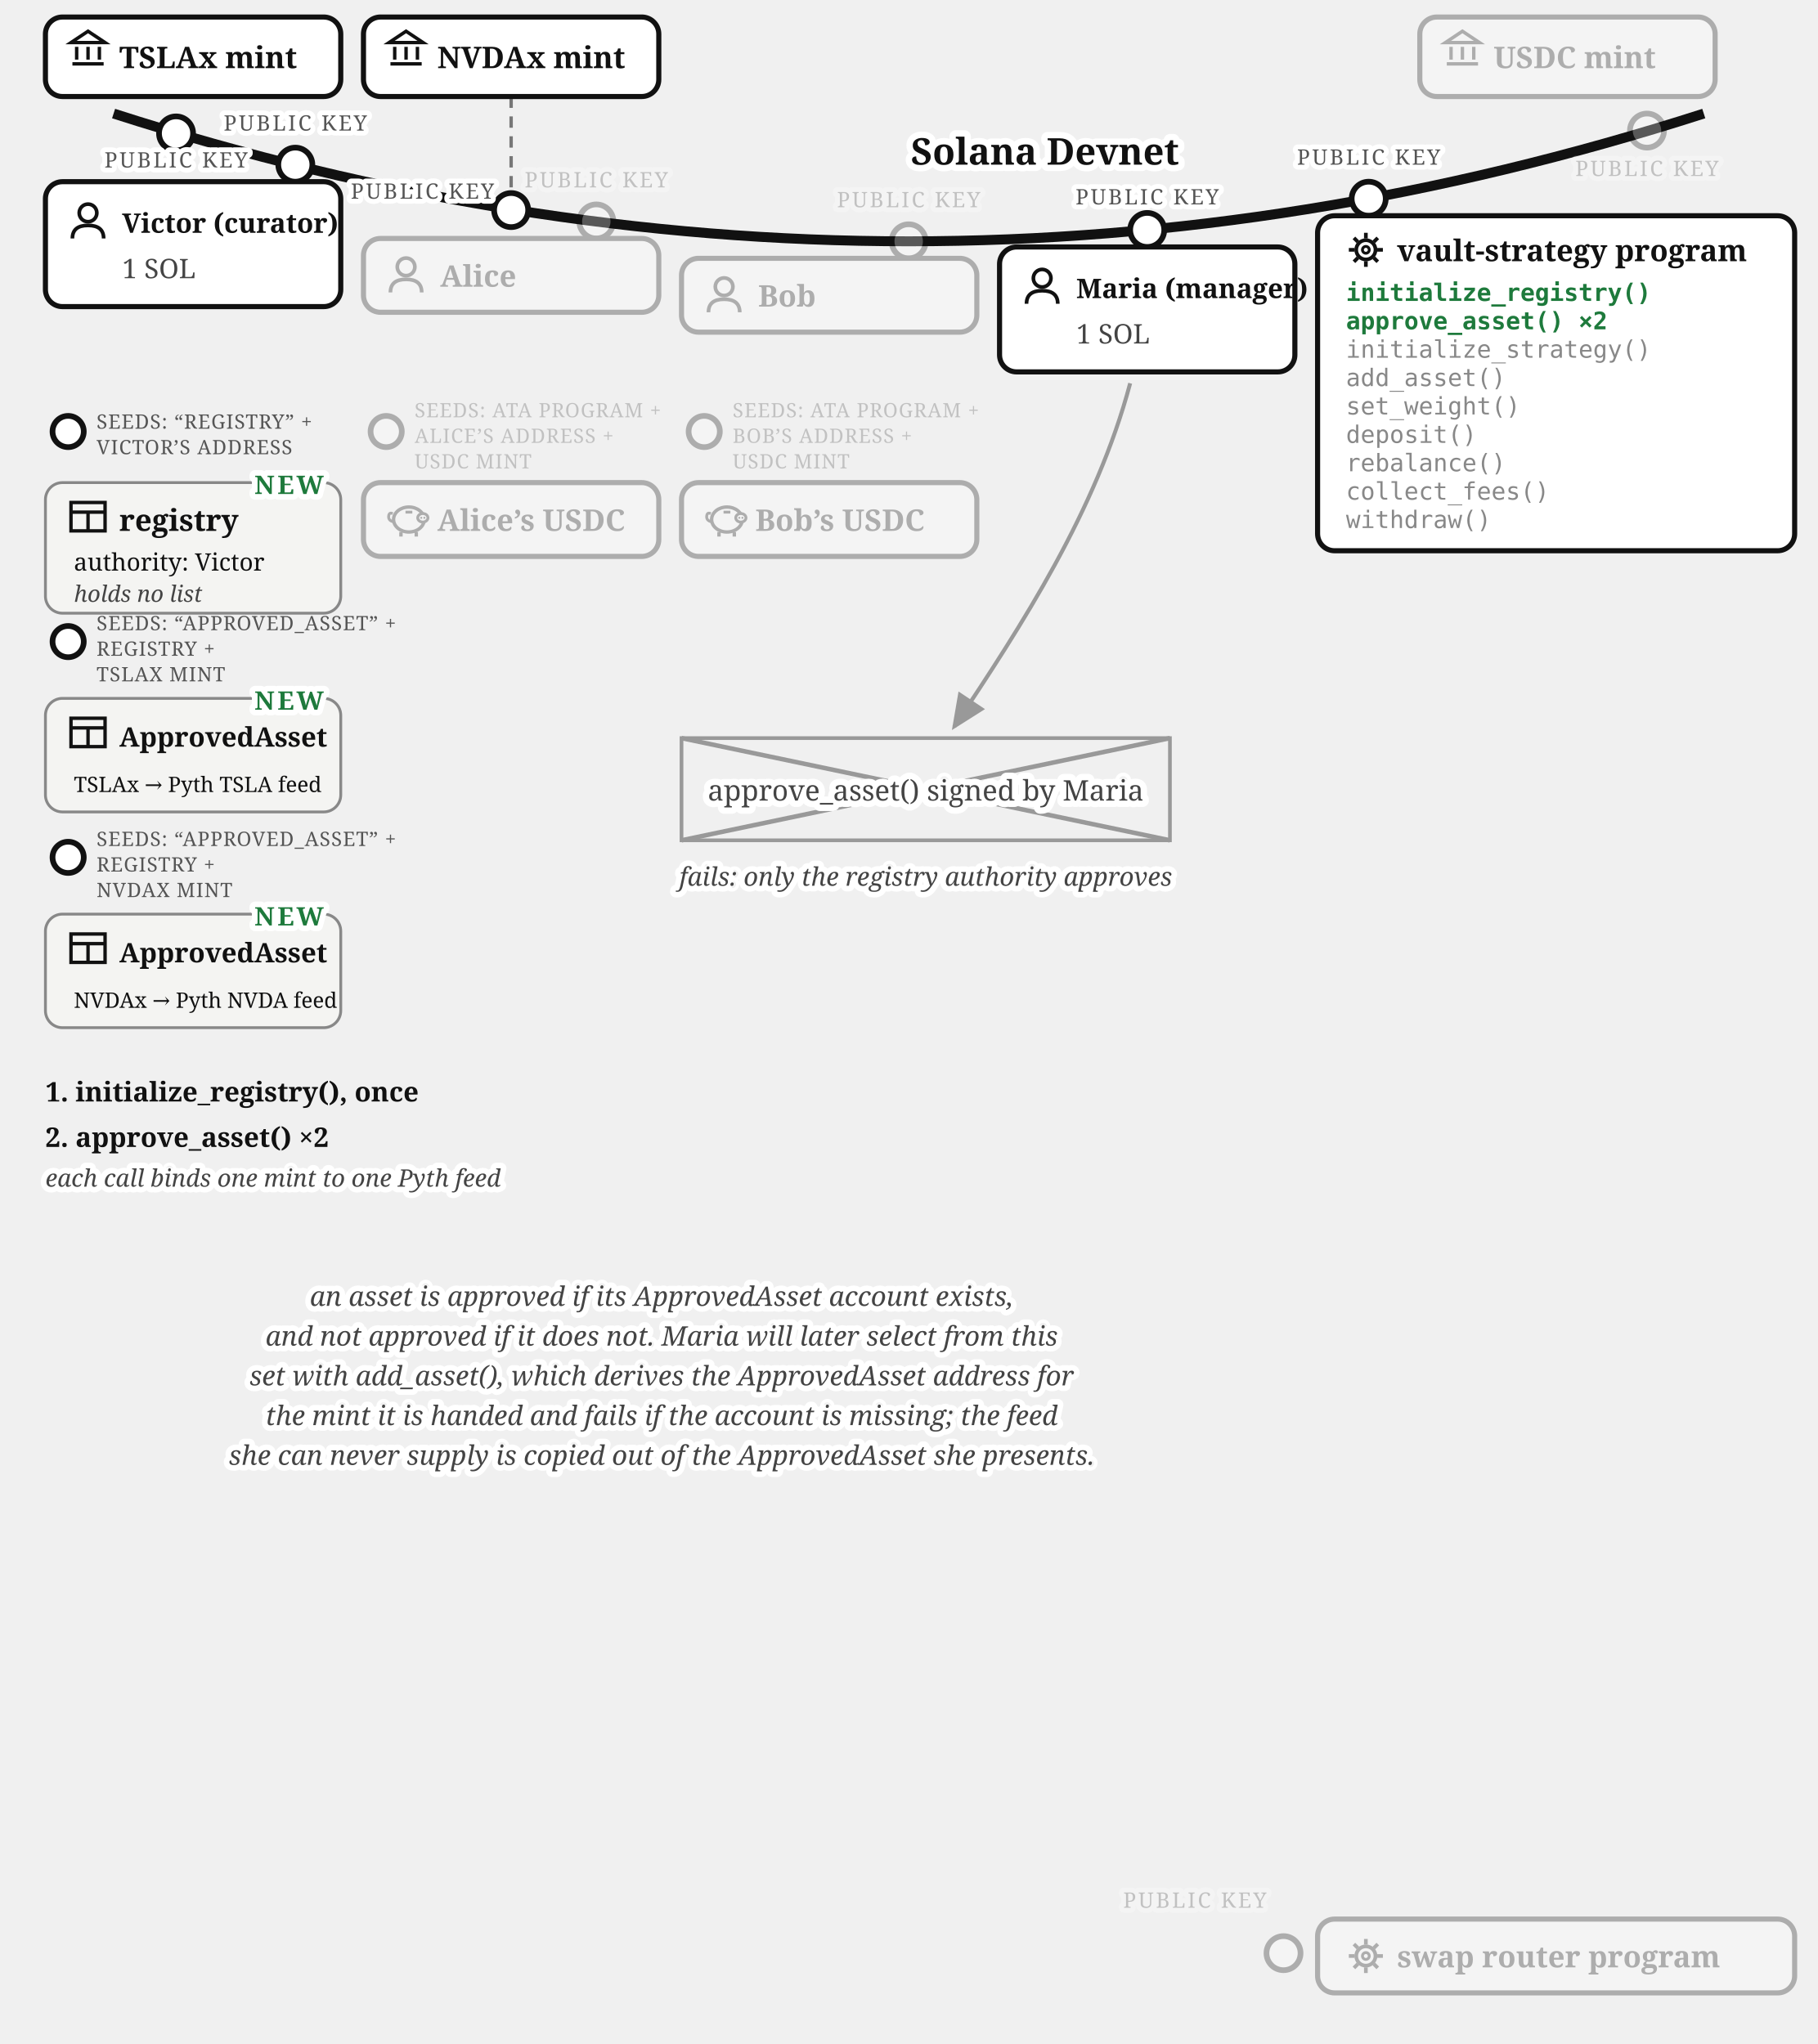
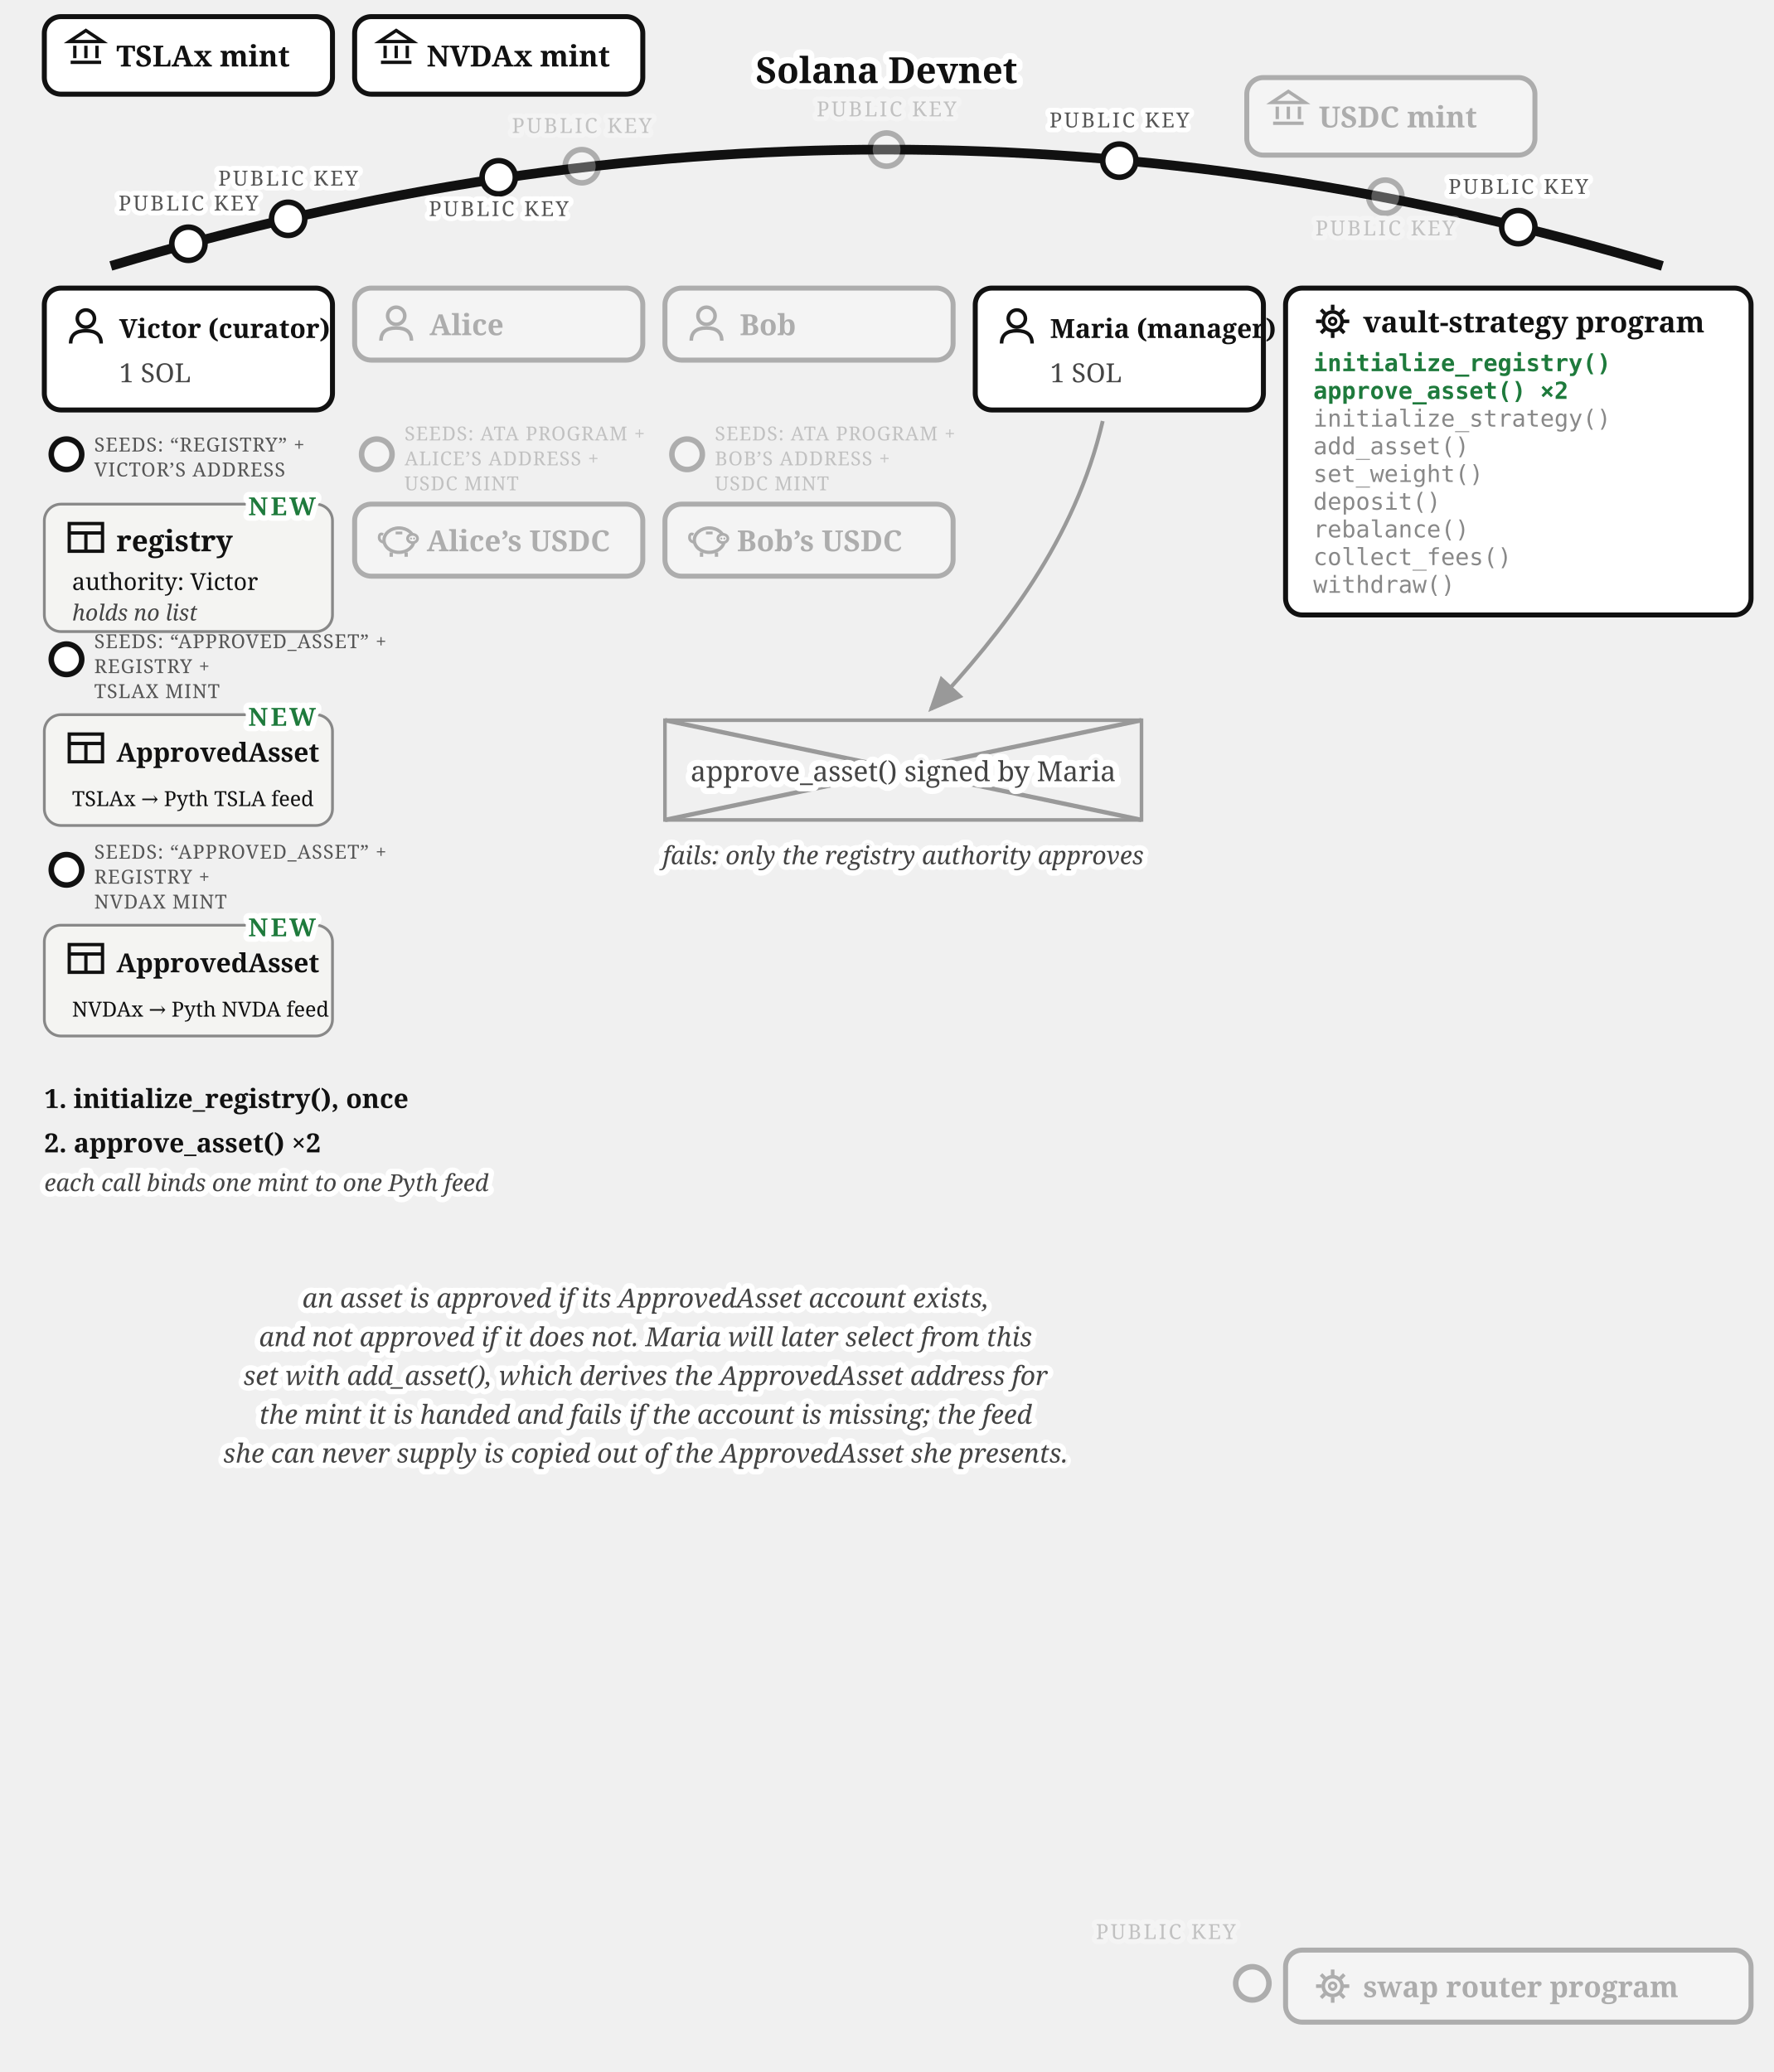
- <svg xmlns="http://www.w3.org/2000/svg" viewBox="0 0 640 720" font-family="Georgia, serif" fill="#111">
+ <svg xmlns="http://www.w3.org/2000/svg" viewBox="0 0 640 748" font-family="Georgia, serif" fill="#111">
  <defs>
    <marker id="vault-registry-arrx" markerWidth="9" markerHeight="8" refX="8" refY="4" orient="auto">
      <path d="M0,0 L9,4 L0,8 z" fill="#999" />
    </marker>
  </defs>
-   <path d="M 40,40 Q 320,130 600,40" fill="none" stroke="#111" stroke-width="3.5" />
-   <text stroke="#fff" stroke-width="4.5" paint-order="stroke" stroke-linejoin="round" x="368" y="58" font-size="13" font-weight="bold" text-anchor="middle">Solana Devnet</text>
-   <g>
-     <circle cx="62" cy="47" r="6" fill="#fff" stroke="#111" stroke-width="2" />
-     <text stroke="#fff" stroke-width="3.5" paint-order="stroke" stroke-linejoin="round" x="62" y="59" font-size="7.5" letter-spacing="0.8" fill="#555" text-anchor="middle">PUBLIC KEY</text>
+   <path d="M 40,96 Q 320,12 600,96" fill="none" stroke="#111" stroke-width="3.5" />
+   <text stroke="#fff" stroke-width="4.5" paint-order="stroke" stroke-linejoin="round" x="320" y="30" font-size="13" font-weight="bold" text-anchor="middle">Solana Devnet</text>
+   <g>
+     <circle cx="68" cy="88" r="6" fill="#fff" stroke="#111" stroke-width="2" />
+     <text stroke="#fff" stroke-width="3.5" paint-order="stroke" stroke-linejoin="round" x="68" y="76" font-size="7.5" letter-spacing="0.8" fill="#555" text-anchor="middle">PUBLIC KEY</text>
    <rect x="16" y="6" width="104" height="28" rx="6" fill="#fff" stroke="#111" stroke-width="1.8" />
    <g transform="translate(24,10)" stroke="#111" stroke-width="1.2" fill="none">
      <path d="M 1,5 L 7,1 L 13,5 Z" />
      <line x1="3" y1="6.5" x2="3" y2="11" />
      <line x1="7" y1="6.5" x2="7" y2="11" />
      <line x1="11" y1="6.5" x2="11" y2="11" />
      <line x1="1.5" y1="12.5" x2="12.5" y2="12.5" />
    </g>
    <text x="42" y="24" font-size="10.5" font-weight="bold">TSLAx mint</text>
  </g>
  <g>
-     <circle cx="180" cy="74" r="6" fill="#fff" stroke="#111" stroke-width="2" />
-     <line x1="180" y1="34" x2="180" y2="66" stroke="#777" stroke-width="1.2" stroke-dasharray="4 3" />
-     <text stroke="#fff" stroke-width="3.5" paint-order="stroke" stroke-linejoin="round" x="174" y="70" font-size="7.5" letter-spacing="0.8" fill="#555" text-anchor="end">PUBLIC KEY</text>
+     <circle cx="180" cy="64" r="6" fill="#fff" stroke="#111" stroke-width="2" />
+     <text stroke="#fff" stroke-width="3.5" paint-order="stroke" stroke-linejoin="round" x="180" y="78" font-size="7.5" letter-spacing="0.8" fill="#555" text-anchor="middle">PUBLIC KEY</text>
    <rect x="128" y="6" width="104" height="28" rx="6" fill="#fff" stroke="#111" stroke-width="1.8" />
    <g transform="translate(136,10)" stroke="#111" stroke-width="1.2" fill="none">
      <path d="M 1,5 L 7,1 L 13,5 Z" />
      <line x1="3" y1="6.5" x2="3" y2="11" />
      <line x1="7" y1="6.5" x2="7" y2="11" />
      <line x1="11" y1="6.5" x2="11" y2="11" />
      <line x1="1.5" y1="12.5" x2="12.5" y2="12.5" />
    </g>
    <text x="154" y="24" font-size="10.5" font-weight="bold">NVDAx mint</text>
  </g>
  <g opacity="0.3">
-     <circle cx="580" cy="46" r="6" fill="#fff" stroke="#111" stroke-width="2" />
-     <text stroke="#fff" stroke-width="3.5" paint-order="stroke" stroke-linejoin="round" x="580" y="62" font-size="7.5" letter-spacing="0.8" fill="#555" text-anchor="middle">PUBLIC KEY</text>
-     <rect x="500" y="6" width="104" height="28" rx="6" fill="#fff" stroke="#111" stroke-width="1.8" />
-     <g transform="translate(508,10)" stroke="#111" stroke-width="1.2" fill="none">
+     <circle cx="500" cy="71" r="6" fill="#fff" stroke="#111" stroke-width="2" />
+     <text stroke="#fff" stroke-width="3.5" paint-order="stroke" stroke-linejoin="round" x="500" y="85" font-size="7.5" letter-spacing="0.8" fill="#555" text-anchor="middle">PUBLIC KEY</text>
+     <rect x="450" y="28" width="104" height="28" rx="6" fill="#fff" stroke="#111" stroke-width="1.8" />
+     <g transform="translate(458,32)" stroke="#111" stroke-width="1.2" fill="none">
      <path d="M 1,5 L 7,1 L 13,5 Z" />
      <line x1="3" y1="6.5" x2="3" y2="11" />
      <line x1="7" y1="6.5" x2="7" y2="11" />
      <line x1="11" y1="6.5" x2="11" y2="11" />
      <line x1="1.5" y1="12.5" x2="12.5" y2="12.5" />
    </g>
-     <text x="526" y="24" font-size="10.5" font-weight="bold">USDC mint</text>
-   </g>
-   <g>
-     <circle cx="104" cy="58" r="6" fill="#fff" stroke="#111" stroke-width="2" />
-     <text stroke="#fff" stroke-width="3.5" paint-order="stroke" stroke-linejoin="round" x="104" y="46" font-size="7.5" letter-spacing="0.8" fill="#555" text-anchor="middle">PUBLIC KEY</text>
-     <rect x="16" y="64" width="104" height="44" rx="6" fill="#fff" stroke="#111" stroke-width="1.8" />
-     <g transform="translate(24,71)">
-       <circle cx="7" cy="4" r="3.1" fill="none" stroke="#111" stroke-width="1.3" />
-       <path d="M 1.5,13 Q 1.5,8.4 7,8.4 Q 12.5,8.4 12.5,13" fill="none" stroke="#111" stroke-width="1.3" />
-     </g>
-     <text x="43" y="82" font-size="9.5" font-weight="bold">Victor (curator)</text>
-     <text x="43" y="98" font-size="9.5" fill="#444">1 SOL</text>
-   </g>
-   <g opacity="0.3">
-     <circle cx="210" cy="78" r="6" fill="#fff" stroke="#111" stroke-width="2" />
-     <text stroke="#fff" stroke-width="3.5" paint-order="stroke" stroke-linejoin="round" x="210" y="66" font-size="7.5" letter-spacing="0.8" fill="#555" text-anchor="middle">PUBLIC KEY</text>
-     <rect x="128" y="84" width="104" height="26" rx="6" fill="#fff" stroke="#111" stroke-width="1.8" />
-     <g transform="translate(136,90)">
-       <circle cx="7" cy="4" r="3.1" fill="none" stroke="#111" stroke-width="1.3" />
-       <path d="M 1.5,13 Q 1.5,8.4 7,8.4 Q 12.5,8.4 12.5,13" fill="none" stroke="#111" stroke-width="1.3" />
-     </g>
-     <text x="155" y="101" font-size="10.5" font-weight="bold">Alice</text>
-   </g>
-   <g opacity="0.3">
-     <circle cx="320" cy="85" r="6" fill="#fff" stroke="#111" stroke-width="2" />
-     <text stroke="#fff" stroke-width="3.5" paint-order="stroke" stroke-linejoin="round" x="320" y="73" font-size="7.5" letter-spacing="0.8" fill="#555" text-anchor="middle">PUBLIC KEY</text>
-     <rect x="240" y="91" width="104" height="26" rx="6" fill="#fff" stroke="#111" stroke-width="1.8" />
-     <g transform="translate(248,97)">
-       <circle cx="7" cy="4" r="3.1" fill="none" stroke="#111" stroke-width="1.3" />
-       <path d="M 1.5,13 Q 1.5,8.4 7,8.4 Q 12.5,8.4 12.5,13" fill="none" stroke="#111" stroke-width="1.3" />
-     </g>
-     <text x="267" y="108" font-size="10.5" font-weight="bold">Bob</text>
-   </g>
-   <g>
-     <circle cx="404" cy="81" r="6" fill="#fff" stroke="#111" stroke-width="2" />
-     <text stroke="#fff" stroke-width="3.5" paint-order="stroke" stroke-linejoin="round" x="404" y="72" font-size="7.5" letter-spacing="0.8" fill="#555" text-anchor="middle">PUBLIC KEY</text>
-     <rect x="352" y="87" width="104" height="44" rx="6" fill="#fff" stroke="#111" stroke-width="1.8" />
-     <g transform="translate(360,94)">
-       <circle cx="7" cy="4" r="3.1" fill="none" stroke="#111" stroke-width="1.3" />
-       <path d="M 1.5,13 Q 1.5,8.4 7,8.4 Q 12.5,8.4 12.5,13" fill="none" stroke="#111" stroke-width="1.3" />
-     </g>
-     <text x="379" y="105" font-size="9.5" font-weight="bold">Maria (manager)</text>
-     <text x="379" y="121" font-size="9.5" fill="#444">1 SOL</text>
-   </g>
-   <g>
-     <circle cx="24" cy="152" r="5.5" fill="#fff" stroke="#111" stroke-width="2" />
-     <text x="34" y="151" font-size="7" letter-spacing="0.3" fill="#555">SEEDS: “REGISTRY” +</text>
-     <text x="34" y="160" font-size="7" letter-spacing="0.3" fill="#555">VICTOR’S ADDRESS</text>
-     <rect x="16" y="170" width="104" height="46" rx="6" fill="#f4f4f2" stroke="#888" />
-     <g transform="translate(24,175)" stroke="#111" stroke-width="1.2" fill="none">
+     <text x="476" y="46" font-size="10.5" font-weight="bold">USDC mint</text>
+   </g>
+   <g>
+     <circle cx="104" cy="79" r="6" fill="#fff" stroke="#111" stroke-width="2" />
+     <text stroke="#fff" stroke-width="3.5" paint-order="stroke" stroke-linejoin="round" x="104" y="67" font-size="7.5" letter-spacing="0.8" fill="#555" text-anchor="middle">PUBLIC KEY</text>
+     <rect x="16" y="104" width="104" height="44" rx="6" fill="#fff" stroke="#111" stroke-width="1.8" />
+     <g transform="translate(24,111)">
+       <circle cx="7" cy="4" r="3.1" fill="none" stroke="#111" stroke-width="1.3" />
+       <path d="M 1.5,13 Q 1.5,8.4 7,8.4 Q 12.5,8.4 12.5,13" fill="none" stroke="#111" stroke-width="1.3" />
+     </g>
+     <text x="43" y="122" font-size="9.5" font-weight="bold">Victor (curator)</text>
+     <text x="43" y="138" font-size="9.5" fill="#444">1 SOL</text>
+   </g>
+   <g opacity="0.3">
+     <circle cx="210" cy="60" r="6" fill="#fff" stroke="#111" stroke-width="2" />
+     <text stroke="#fff" stroke-width="3.5" paint-order="stroke" stroke-linejoin="round" x="210" y="48" font-size="7.5" letter-spacing="0.8" fill="#555" text-anchor="middle">PUBLIC KEY</text>
+     <rect x="128" y="104" width="104" height="26" rx="6" fill="#fff" stroke="#111" stroke-width="1.8" />
+     <g transform="translate(136,110)">
+       <circle cx="7" cy="4" r="3.1" fill="none" stroke="#111" stroke-width="1.3" />
+       <path d="M 1.5,13 Q 1.5,8.4 7,8.4 Q 12.5,8.4 12.5,13" fill="none" stroke="#111" stroke-width="1.3" />
+     </g>
+     <text x="155" y="121" font-size="10.5" font-weight="bold">Alice</text>
+   </g>
+   <g opacity="0.3">
+     <circle cx="320" cy="54" r="6" fill="#fff" stroke="#111" stroke-width="2" />
+     <text stroke="#fff" stroke-width="3.5" paint-order="stroke" stroke-linejoin="round" x="320" y="42" font-size="7.5" letter-spacing="0.8" fill="#555" text-anchor="middle">PUBLIC KEY</text>
+     <rect x="240" y="104" width="104" height="26" rx="6" fill="#fff" stroke="#111" stroke-width="1.8" />
+     <g transform="translate(248,110)">
+       <circle cx="7" cy="4" r="3.1" fill="none" stroke="#111" stroke-width="1.3" />
+       <path d="M 1.5,13 Q 1.5,8.4 7,8.4 Q 12.5,8.4 12.5,13" fill="none" stroke="#111" stroke-width="1.3" />
+     </g>
+     <text x="267" y="121" font-size="10.5" font-weight="bold">Bob</text>
+   </g>
+   <g>
+     <circle cx="404" cy="58" r="6" fill="#fff" stroke="#111" stroke-width="2" />
+     <text stroke="#fff" stroke-width="3.5" paint-order="stroke" stroke-linejoin="round" x="404" y="46" font-size="7.5" letter-spacing="0.8" fill="#555" text-anchor="middle">PUBLIC KEY</text>
+     <rect x="352" y="104" width="104" height="44" rx="6" fill="#fff" stroke="#111" stroke-width="1.8" />
+     <g transform="translate(360,111)">
+       <circle cx="7" cy="4" r="3.1" fill="none" stroke="#111" stroke-width="1.3" />
+       <path d="M 1.5,13 Q 1.5,8.4 7,8.4 Q 12.5,8.4 12.5,13" fill="none" stroke="#111" stroke-width="1.3" />
+     </g>
+     <text x="379" y="122" font-size="9.5" font-weight="bold">Maria (manager)</text>
+     <text x="379" y="138" font-size="9.5" fill="#444">1 SOL</text>
+   </g>
+   <g>
+     <circle cx="24" cy="164" r="5.5" fill="#fff" stroke="#111" stroke-width="2" />
+     <text x="34" y="163" font-size="7" letter-spacing="0.3" fill="#555">SEEDS: “REGISTRY” +</text>
+     <text x="34" y="172" font-size="7" letter-spacing="0.3" fill="#555">VICTOR’S ADDRESS</text>
+     <rect x="16" y="182" width="104" height="46" rx="6" fill="#f4f4f2" stroke="#888" />
+     <g transform="translate(24,187)" stroke="#111" stroke-width="1.2" fill="none">
      <rect x="1" y="2" width="12" height="10" />
      <line x1="1" y1="5.4" x2="13" y2="5.4" />
      <line x1="7" y1="5.4" x2="7" y2="12" />
    </g>
-     <text x="42" y="187" font-size="10.5" font-weight="bold">registry</text>
-     <text x="26" y="201" font-size="8.5">authority: Victor</text>
-     <text x="26" y="212" font-size="8" fill="#444" font-style="italic">holds no list</text>
-     <text stroke="#fff" stroke-width="4" paint-order="stroke" stroke-linejoin="round" x="114" y="174" font-size="9" font-weight="bold" letter-spacing="1" fill="#1e7a3c" text-anchor="end">NEW</text>
-   </g>
-   <g>
-     <circle cx="24" cy="226" r="5.5" fill="#fff" stroke="#111" stroke-width="2" />
-     <text x="34" y="222" font-size="7" letter-spacing="0.3" fill="#555">SEEDS: “APPROVED_ASSET” +</text>
-     <text x="34" y="231" font-size="7" letter-spacing="0.3" fill="#555">REGISTRY +</text>
-     <text x="34" y="240" font-size="7" letter-spacing="0.3" fill="#555">TSLAX MINT</text>
-     <rect x="16" y="246" width="104" height="40" rx="6" fill="#f4f4f2" stroke="#888" />
-     <g transform="translate(24,251)" stroke="#111" stroke-width="1.2" fill="none">
+     <text x="42" y="199" font-size="10.5" font-weight="bold">registry</text>
+     <text x="26" y="213" font-size="8.5">authority: Victor</text>
+     <text x="26" y="224" font-size="8" fill="#444" font-style="italic">holds no list</text>
+     <text stroke="#fff" stroke-width="4" paint-order="stroke" stroke-linejoin="round" x="114" y="186" font-size="9" font-weight="bold" letter-spacing="1" fill="#1e7a3c" text-anchor="end">NEW</text>
+   </g>
+   <g>
+     <circle cx="24" cy="238" r="5.5" fill="#fff" stroke="#111" stroke-width="2" />
+     <text x="34" y="234" font-size="7" letter-spacing="0.3" fill="#555">SEEDS: “APPROVED_ASSET” +</text>
+     <text x="34" y="243" font-size="7" letter-spacing="0.3" fill="#555">REGISTRY +</text>
+     <text x="34" y="252" font-size="7" letter-spacing="0.3" fill="#555">TSLAX MINT</text>
+     <rect x="16" y="258" width="104" height="40" rx="6" fill="#f4f4f2" stroke="#888" />
+     <g transform="translate(24,263)" stroke="#111" stroke-width="1.2" fill="none">
      <rect x="1" y="2" width="12" height="10" />
      <line x1="1" y1="5.4" x2="13" y2="5.4" />
      <line x1="7" y1="5.4" x2="7" y2="12" />
    </g>
-     <text x="42" y="263" font-size="9.5" font-weight="bold">ApprovedAsset</text>
-     <text x="26" y="279" font-size="7.5">TSLAx → Pyth TSLA feed</text>
-     <text stroke="#fff" stroke-width="4" paint-order="stroke" stroke-linejoin="round" x="114" y="250" font-size="9" font-weight="bold" letter-spacing="1" fill="#1e7a3c" text-anchor="end">NEW</text>
-   </g>
-   <g>
-     <circle cx="24" cy="302" r="5.5" fill="#fff" stroke="#111" stroke-width="2" />
-     <text x="34" y="298" font-size="7" letter-spacing="0.3" fill="#555">SEEDS: “APPROVED_ASSET” +</text>
-     <text x="34" y="307" font-size="7" letter-spacing="0.3" fill="#555">REGISTRY +</text>
-     <text x="34" y="316" font-size="7" letter-spacing="0.3" fill="#555">NVDAX MINT</text>
-     <rect x="16" y="322" width="104" height="40" rx="6" fill="#f4f4f2" stroke="#888" />
-     <g transform="translate(24,327)" stroke="#111" stroke-width="1.2" fill="none">
+     <text x="42" y="275" font-size="9.5" font-weight="bold">ApprovedAsset</text>
+     <text x="26" y="291" font-size="7.5">TSLAx → Pyth TSLA feed</text>
+     <text stroke="#fff" stroke-width="4" paint-order="stroke" stroke-linejoin="round" x="114" y="262" font-size="9" font-weight="bold" letter-spacing="1" fill="#1e7a3c" text-anchor="end">NEW</text>
+   </g>
+   <g>
+     <circle cx="24" cy="314" r="5.5" fill="#fff" stroke="#111" stroke-width="2" />
+     <text x="34" y="310" font-size="7" letter-spacing="0.3" fill="#555">SEEDS: “APPROVED_ASSET” +</text>
+     <text x="34" y="319" font-size="7" letter-spacing="0.3" fill="#555">REGISTRY +</text>
+     <text x="34" y="328" font-size="7" letter-spacing="0.3" fill="#555">NVDAX MINT</text>
+     <rect x="16" y="334" width="104" height="40" rx="6" fill="#f4f4f2" stroke="#888" />
+     <g transform="translate(24,339)" stroke="#111" stroke-width="1.2" fill="none">
      <rect x="1" y="2" width="12" height="10" />
      <line x1="1" y1="5.4" x2="13" y2="5.4" />
      <line x1="7" y1="5.4" x2="7" y2="12" />
    </g>
-     <text x="42" y="339" font-size="9.5" font-weight="bold">ApprovedAsset</text>
-     <text x="26" y="355" font-size="7.5">NVDAx → Pyth NVDA feed</text>
-     <text stroke="#fff" stroke-width="4" paint-order="stroke" stroke-linejoin="round" x="114" y="326" font-size="9" font-weight="bold" letter-spacing="1" fill="#1e7a3c" text-anchor="end">NEW</text>
-   </g>
-   <g opacity="0.3">
-     <circle cx="136" cy="152" r="5.5" fill="#fff" stroke="#111" stroke-width="2" />
-     <text x="146" y="147" font-size="7" letter-spacing="0.3" fill="#555">SEEDS: ATA PROGRAM +</text>
-     <text x="146" y="156" font-size="7" letter-spacing="0.3" fill="#555">ALICE’S ADDRESS +</text>
-     <text x="146" y="165" font-size="7" letter-spacing="0.3" fill="#555">USDC MINT</text>
-     <rect x="128" y="170" width="104" height="26" rx="6" fill="#fff" stroke="#111" stroke-width="1.8" />
-     <g transform="translate(136,176)">
+     <text x="42" y="351" font-size="9.5" font-weight="bold">ApprovedAsset</text>
+     <text x="26" y="367" font-size="7.5">NVDAx → Pyth NVDA feed</text>
+     <text stroke="#fff" stroke-width="4" paint-order="stroke" stroke-linejoin="round" x="114" y="338" font-size="9" font-weight="bold" letter-spacing="1" fill="#1e7a3c" text-anchor="end">NEW</text>
+   </g>
+   <g opacity="0.3">
+     <circle cx="136" cy="164" r="5.5" fill="#fff" stroke="#111" stroke-width="2" />
+     <text x="146" y="159" font-size="7" letter-spacing="0.3" fill="#555">SEEDS: ATA PROGRAM +</text>
+     <text x="146" y="168" font-size="7" letter-spacing="0.3" fill="#555">ALICE’S ADDRESS +</text>
+     <text x="146" y="177" font-size="7" letter-spacing="0.3" fill="#555">USDC MINT</text>
+     <rect x="128" y="182" width="104" height="26" rx="6" fill="#fff" stroke="#111" stroke-width="1.8" />
+     <g transform="translate(136,188)">
      <path d="M 2.6,7.8 Q 0.6,7.4 0.9,5.6 Q 1.1,4.4 2.3,4.9" fill="none" stroke="#111" stroke-width="1" />
      <ellipse cx="8" cy="7" rx="5.4" ry="4.4" fill="none" stroke="#111" stroke-width="1.2" />
      <ellipse cx="12.9" cy="6.4" rx="1.8" ry="1.5" fill="#fff" stroke="#111" stroke-width="1" />
      <circle cx="12.35" cy="6.4" r="0.35" fill="#111" />
      <circle cx="13.45" cy="6.4" r="0.35" fill="#111" />
      <line x1="5.2" y1="11.4" x2="5.2" y2="13" stroke="#111" stroke-width="1.2" />
      <line x1="10.6" y1="11.4" x2="10.6" y2="13" stroke="#111" stroke-width="1.2" />
      <line x1="6.8" y1="4.4" x2="9.2" y2="4.4" stroke="#111" stroke-width="1" />
    </g>
-     <text x="154" y="187" font-size="10.5" font-weight="bold">Alice’s USDC</text>
-   </g>
-   <g opacity="0.3">
-     <circle cx="248" cy="152" r="5.5" fill="#fff" stroke="#111" stroke-width="2" />
-     <text x="258" y="147" font-size="7" letter-spacing="0.3" fill="#555">SEEDS: ATA PROGRAM +</text>
-     <text x="258" y="156" font-size="7" letter-spacing="0.3" fill="#555">BOB’S ADDRESS +</text>
-     <text x="258" y="165" font-size="7" letter-spacing="0.3" fill="#555">USDC MINT</text>
-     <rect x="240" y="170" width="104" height="26" rx="6" fill="#fff" stroke="#111" stroke-width="1.8" />
-     <g transform="translate(248,176)">
+     <text x="154" y="199" font-size="10.5" font-weight="bold">Alice’s USDC</text>
+   </g>
+   <g opacity="0.3">
+     <circle cx="248" cy="164" r="5.5" fill="#fff" stroke="#111" stroke-width="2" />
+     <text x="258" y="159" font-size="7" letter-spacing="0.3" fill="#555">SEEDS: ATA PROGRAM +</text>
+     <text x="258" y="168" font-size="7" letter-spacing="0.3" fill="#555">BOB’S ADDRESS +</text>
+     <text x="258" y="177" font-size="7" letter-spacing="0.3" fill="#555">USDC MINT</text>
+     <rect x="240" y="182" width="104" height="26" rx="6" fill="#fff" stroke="#111" stroke-width="1.8" />
+     <g transform="translate(248,188)">
      <path d="M 2.6,7.8 Q 0.6,7.4 0.9,5.6 Q 1.1,4.4 2.3,4.9" fill="none" stroke="#111" stroke-width="1" />
      <ellipse cx="8" cy="7" rx="5.4" ry="4.4" fill="none" stroke="#111" stroke-width="1.2" />
      <ellipse cx="12.9" cy="6.4" rx="1.8" ry="1.5" fill="#fff" stroke="#111" stroke-width="1" />
      <circle cx="12.35" cy="6.4" r="0.35" fill="#111" />
      <circle cx="13.45" cy="6.4" r="0.35" fill="#111" />
      <line x1="5.2" y1="11.4" x2="5.2" y2="13" stroke="#111" stroke-width="1.2" />
      <line x1="10.6" y1="11.4" x2="10.6" y2="13" stroke="#111" stroke-width="1.2" />
      <line x1="6.8" y1="4.4" x2="9.2" y2="4.4" stroke="#111" stroke-width="1" />
    </g>
-     <text x="266" y="187" font-size="10.5" font-weight="bold">Bob’s USDC</text>
-   </g>
-   <g>
-     <circle cx="482" cy="70" r="6" fill="#fff" stroke="#111" stroke-width="2" />
-     <text stroke="#fff" stroke-width="3.5" paint-order="stroke" stroke-linejoin="round" x="482" y="58" font-size="7.5" letter-spacing="0.8" fill="#555" text-anchor="middle">PUBLIC KEY</text>
-     <rect x="464" y="76" width="168" height="118" rx="6" fill="#fff" stroke="#111" stroke-width="1.8" />
-     <g transform="translate(474,81)">
+     <text x="266" y="199" font-size="10.5" font-weight="bold">Bob’s USDC</text>
+   </g>
+   <g>
+     <circle cx="548" cy="82" r="6" fill="#fff" stroke="#111" stroke-width="2" />
+     <text stroke="#fff" stroke-width="3.5" paint-order="stroke" stroke-linejoin="round" x="548" y="70" font-size="7.5" letter-spacing="0.8" fill="#555" text-anchor="middle">PUBLIC KEY</text>
+     <rect x="464" y="104" width="168" height="118" rx="6" fill="#fff" stroke="#111" stroke-width="1.8" />
+     <g transform="translate(474,109)">
      <circle cx="7" cy="7" r="3.4" fill="none" stroke="#111" stroke-width="1.3" />
      <circle cx="7" cy="7" r="1.2" fill="none" stroke="#111" stroke-width="1" />
      <g stroke="#111" stroke-width="1.3">
        <line x1="7" y1="1" x2="7" y2="3" />
        <line x1="7" y1="11" x2="7" y2="13" />
        <line x1="1" y1="7" x2="3" y2="7" />
        <line x1="11" y1="7" x2="13" y2="7" />
        <line x1="2.8" y1="2.8" x2="4.2" y2="4.2" />
        <line x1="9.8" y1="9.8" x2="11.2" y2="11.2" />
        <line x1="11.2" y1="2.8" x2="9.8" y2="4.2" />
        <line x1="2.8" y1="11.2" x2="4.2" y2="9.8" />
      </g>
    </g>
-     <text x="492" y="92" font-size="10.5" font-weight="bold">vault-strategy program</text>
-     <text x="474" y="106" font-size="8.5" font-family="Menlo, monospace" font-weight="bold" fill="#1e7a3c">initialize_registry()</text>
-     <text x="474" y="116" font-size="8.5" font-family="Menlo, monospace" font-weight="bold" fill="#1e7a3c">approve_asset() ×2</text>
-     <text x="474" y="126" font-size="8.5" font-family="Menlo, monospace" fill="#888">initialize_strategy()</text>
-     <text x="474" y="136" font-size="8.5" font-family="Menlo, monospace" fill="#888">add_asset()</text>
-     <text x="474" y="146" font-size="8.5" font-family="Menlo, monospace" fill="#888">set_weight()</text>
-     <text x="474" y="156" font-size="8.5" font-family="Menlo, monospace" fill="#888">deposit()</text>
-     <text x="474" y="166" font-size="8.5" font-family="Menlo, monospace" fill="#888">rebalance()</text>
-     <text x="474" y="176" font-size="8.5" font-family="Menlo, monospace" fill="#888">collect_fees()</text>
-     <text x="474" y="186" font-size="8.5" font-family="Menlo, monospace" fill="#888">withdraw()</text>
-   </g>
-   <g opacity="0.3">
-     <circle cx="452" cy="688" r="6" fill="#fff" stroke="#111" stroke-width="2" />
-     <text stroke="#fff" stroke-width="3.5" paint-order="stroke" stroke-linejoin="round" x="446" y="672" font-size="7.5" letter-spacing="0.8" fill="#555" text-anchor="end">PUBLIC KEY</text>
-     <rect x="464" y="676" width="168" height="26" rx="6" fill="#fff" stroke="#111" stroke-width="1.8" />
-     <g transform="translate(474,682)">
+     <text x="492" y="120" font-size="10.5" font-weight="bold">vault-strategy program</text>
+     <text x="474" y="134" font-size="8.5" font-family="Menlo, monospace" font-weight="bold" fill="#1e7a3c">initialize_registry()</text>
+     <text x="474" y="144" font-size="8.5" font-family="Menlo, monospace" font-weight="bold" fill="#1e7a3c">approve_asset() ×2</text>
+     <text x="474" y="154" font-size="8.5" font-family="Menlo, monospace" fill="#888">initialize_strategy()</text>
+     <text x="474" y="164" font-size="8.5" font-family="Menlo, monospace" fill="#888">add_asset()</text>
+     <text x="474" y="174" font-size="8.5" font-family="Menlo, monospace" fill="#888">set_weight()</text>
+     <text x="474" y="184" font-size="8.5" font-family="Menlo, monospace" fill="#888">deposit()</text>
+     <text x="474" y="194" font-size="8.5" font-family="Menlo, monospace" fill="#888">rebalance()</text>
+     <text x="474" y="204" font-size="8.5" font-family="Menlo, monospace" fill="#888">collect_fees()</text>
+     <text x="474" y="214" font-size="8.5" font-family="Menlo, monospace" fill="#888">withdraw()</text>
+   </g>
+   <g opacity="0.3">
+     <circle cx="452" cy="716" r="6" fill="#fff" stroke="#111" stroke-width="2" />
+     <text stroke="#fff" stroke-width="3.5" paint-order="stroke" stroke-linejoin="round" x="446" y="700" font-size="7.5" letter-spacing="0.8" fill="#555" text-anchor="end">PUBLIC KEY</text>
+     <rect x="464" y="704" width="168" height="26" rx="6" fill="#fff" stroke="#111" stroke-width="1.8" />
+     <g transform="translate(474,710)">
      <circle cx="7" cy="7" r="3.4" fill="none" stroke="#111" stroke-width="1.3" />
      <circle cx="7" cy="7" r="1.2" fill="none" stroke="#111" stroke-width="1" />
      <g stroke="#111" stroke-width="1.3">
        <line x1="7" y1="1" x2="7" y2="3" />
        <line x1="7" y1="11" x2="7" y2="13" />
        <line x1="1" y1="7" x2="3" y2="7" />
        <line x1="11" y1="7" x2="13" y2="7" />
        <line x1="2.8" y1="2.8" x2="4.2" y2="4.2" />
        <line x1="9.8" y1="9.8" x2="11.2" y2="11.2" />
        <line x1="11.2" y1="2.8" x2="9.8" y2="4.2" />
        <line x1="2.8" y1="11.2" x2="4.2" y2="9.8" />
      </g>
    </g>
-     <text x="492" y="693" font-size="10.5" font-weight="bold">swap router program</text>
-   </g>
-   <text x="16" y="388" font-size="9.5" font-weight="bold">1. initialize_registry(), once</text>
-   <text x="16" y="404" font-size="9.5" font-weight="bold">2. approve_asset() ×2</text>
-   <text stroke="#fff" stroke-width="4" paint-order="stroke" stroke-linejoin="round" x="16" y="418" font-size="8.5" fill="#444" font-style="italic">each call binds one mint to one Pyth feed</text>
-   <g>
-     <path d="M 398,135 C 386,180 360,220 336,256" fill="none" stroke="#999" stroke-width="1.4" marker-end="url(#vault-registry-arrx)" />
+     <text x="492" y="721" font-size="10.5" font-weight="bold">swap router program</text>
+   </g>
+   <text x="16" y="400" font-size="9.5" font-weight="bold">1. initialize_registry(), once</text>
+   <text x="16" y="416" font-size="9.5" font-weight="bold">2. approve_asset() ×2</text>
+   <text stroke="#fff" stroke-width="4" paint-order="stroke" stroke-linejoin="round" x="16" y="430" font-size="8.5" fill="#444" font-style="italic">each call binds one mint to one Pyth feed</text>
+   <g>
+     <path d="M 398,152 C 388,195 362,228 336,256" fill="none" stroke="#999" stroke-width="1.4" marker-end="url(#vault-registry-arrx)" />
    <rect x="240" y="260" width="172" height="36" fill="none" stroke="#999" stroke-width="1.3" />
    <line x1="240" y1="260" x2="412" y2="296" stroke="#999" stroke-width="1.6" />
    <line x1="412" y1="260" x2="240" y2="296" stroke="#999" stroke-width="1.6" />
    <text stroke="#fff" stroke-width="4.5" paint-order="stroke" stroke-linejoin="round" x="326" y="282" font-size="10" fill="#444" text-anchor="middle">approve_asset() signed by Maria</text>
    <text stroke="#fff" stroke-width="4" paint-order="stroke" stroke-linejoin="round" x="326" y="312" font-size="9" fill="#444" font-style="italic" text-anchor="middle">fails: only the registry authority approves</text>
  </g>
-   <text stroke="#fff" stroke-width="4" paint-order="stroke" stroke-linejoin="round" x="233" y="460" font-size="9.5" fill="#444" font-style="italic" text-anchor="middle">an asset is approved if its ApprovedAsset account exists,</text>
-   <text stroke="#fff" stroke-width="4" paint-order="stroke" stroke-linejoin="round" x="233" y="474" font-size="9.5" fill="#444" font-style="italic" text-anchor="middle">and not approved if it does not. Maria will later select from this</text>
-   <text stroke="#fff" stroke-width="4" paint-order="stroke" stroke-linejoin="round" x="233" y="488" font-size="9.5" fill="#444" font-style="italic" text-anchor="middle">set with add_asset(), which derives the ApprovedAsset address for</text>
-   <text stroke="#fff" stroke-width="4" paint-order="stroke" stroke-linejoin="round" x="233" y="502" font-size="9.5" fill="#444" font-style="italic" text-anchor="middle">the mint it is handed and fails if the account is missing; the feed</text>
-   <text stroke="#fff" stroke-width="4" paint-order="stroke" stroke-linejoin="round" x="233" y="516" font-size="9.5" fill="#444" font-style="italic" text-anchor="middle">she can never supply is copied out of the ApprovedAsset she presents.</text>
+   <text stroke="#fff" stroke-width="4" paint-order="stroke" stroke-linejoin="round" x="233" y="472" font-size="9.5" fill="#444" font-style="italic" text-anchor="middle">an asset is approved if its ApprovedAsset account exists,</text>
+   <text stroke="#fff" stroke-width="4" paint-order="stroke" stroke-linejoin="round" x="233" y="486" font-size="9.5" fill="#444" font-style="italic" text-anchor="middle">and not approved if it does not. Maria will later select from this</text>
+   <text stroke="#fff" stroke-width="4" paint-order="stroke" stroke-linejoin="round" x="233" y="500" font-size="9.5" fill="#444" font-style="italic" text-anchor="middle">set with add_asset(), which derives the ApprovedAsset address for</text>
+   <text stroke="#fff" stroke-width="4" paint-order="stroke" stroke-linejoin="round" x="233" y="514" font-size="9.5" fill="#444" font-style="italic" text-anchor="middle">the mint it is handed and fails if the account is missing; the feed</text>
+   <text stroke="#fff" stroke-width="4" paint-order="stroke" stroke-linejoin="round" x="233" y="528" font-size="9.5" fill="#444" font-style="italic" text-anchor="middle">she can never supply is copied out of the ApprovedAsset she presents.</text>
</svg>
